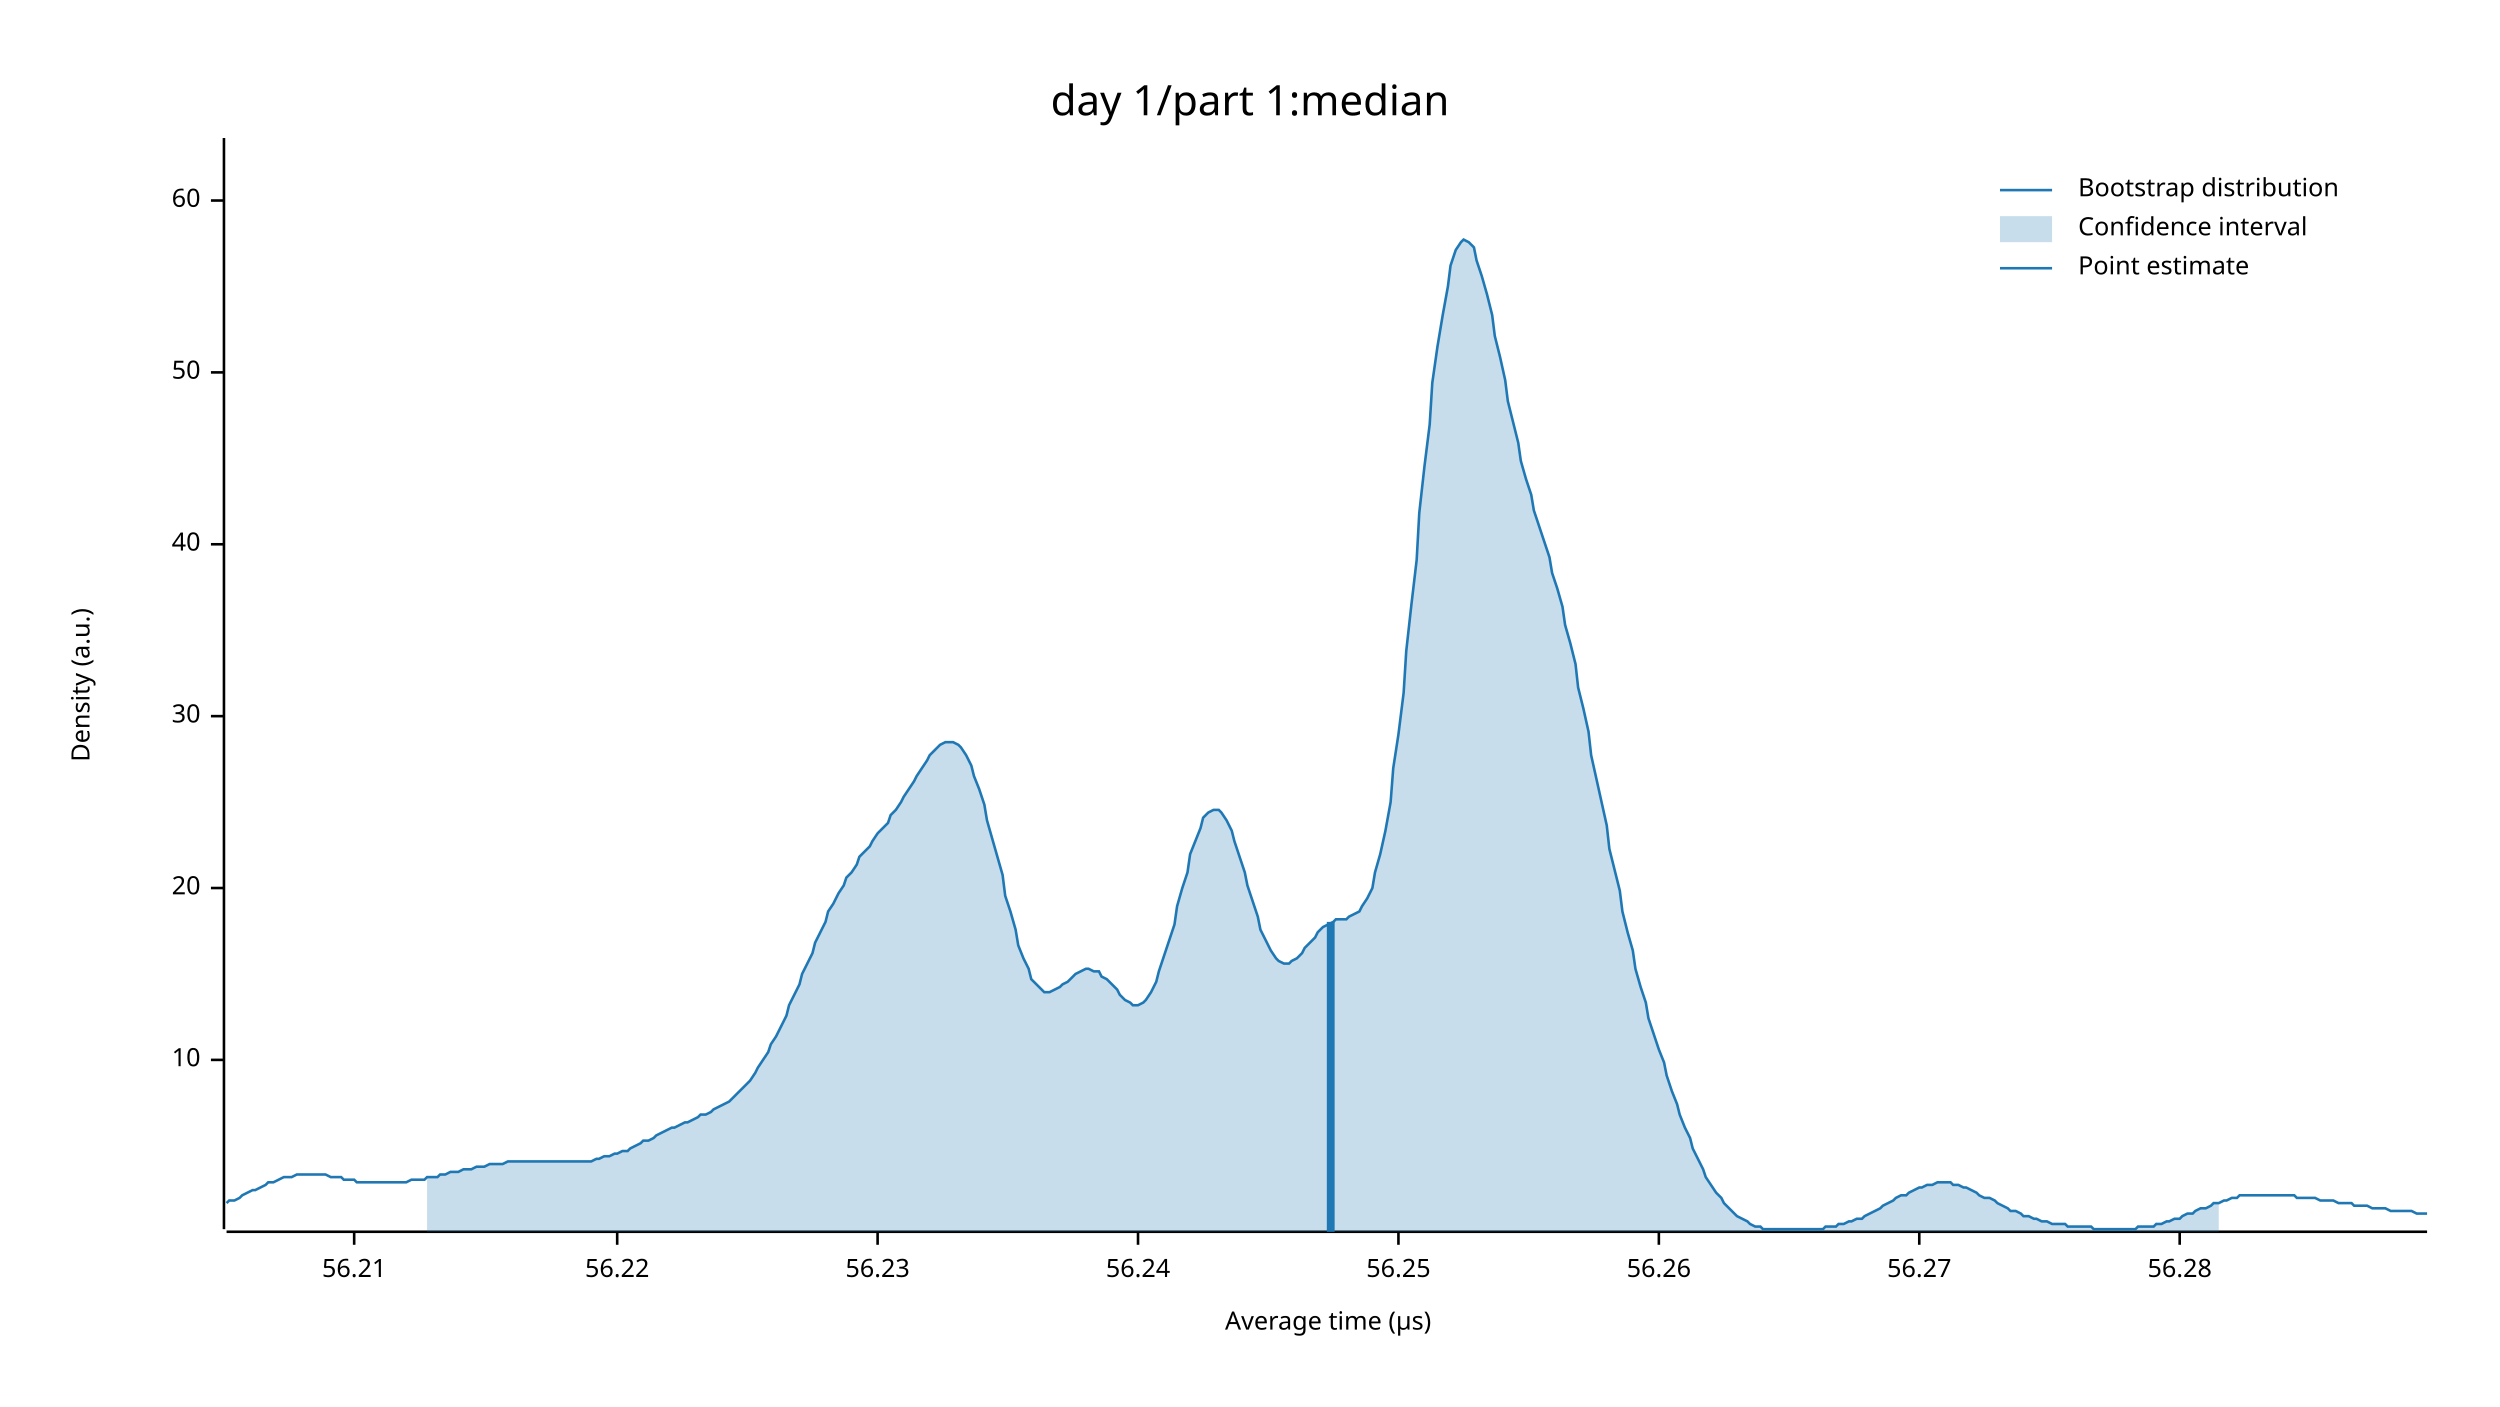
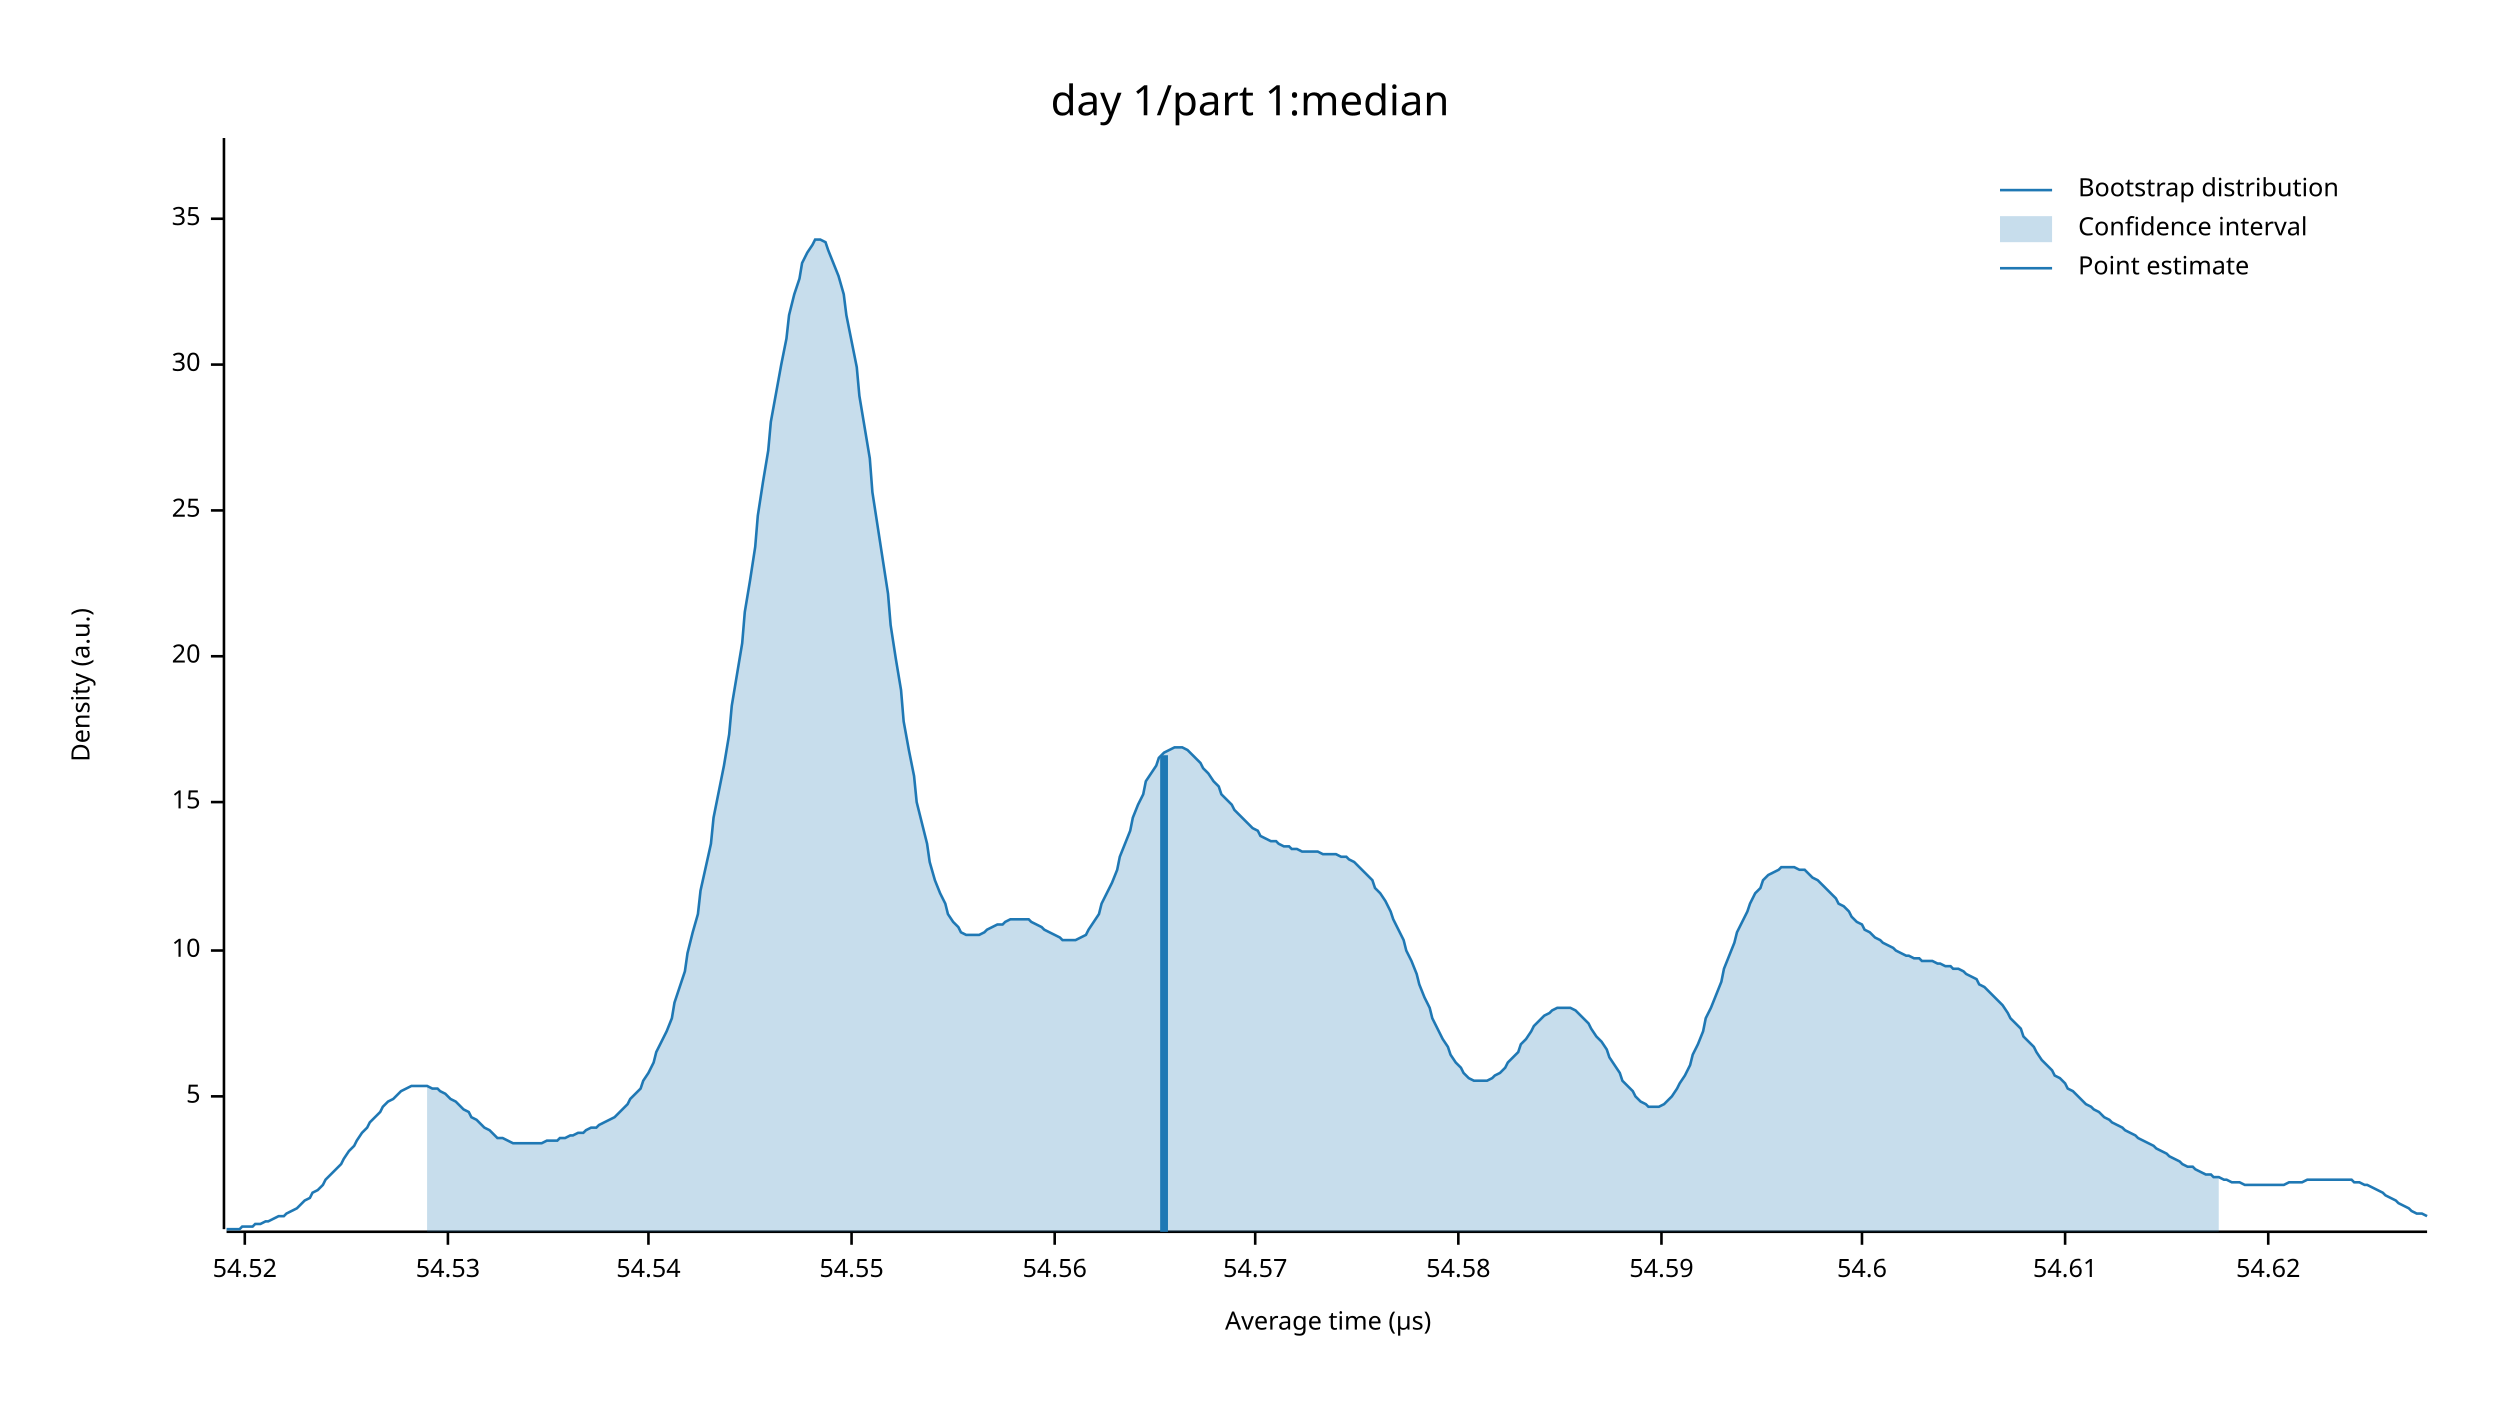
<svg xmlns="http://www.w3.org/2000/svg" width="960" height="540" viewBox="0 0 960 540">
  <text x="480" y="32" dy="0.76em" text-anchor="middle" font-family="sans-serif" font-size="16.129" opacity="1" fill="#000000">
day 1/part 1:median
</text>
  <text x="27" y="263" dy="0.76em" text-anchor="middle" font-family="sans-serif" font-size="9.677" opacity="1" fill="#000000" transform="rotate(270, 27, 263)">
Density (a.u.)
</text>
  <text x="510" y="513" dy="-0.5ex" text-anchor="middle" font-family="sans-serif" font-size="9.677" opacity="1" fill="#000000">
Average time (µs)
</text>
  <polyline fill="none" opacity="1" stroke="#000000" stroke-width="1" points="86,53 86,472 " />
-   <text x="77" y="407" dy="0.5ex" text-anchor="end" font-family="sans-serif" font-size="9.677" opacity="1" fill="#000000">
+   <text x="77" y="421" dy="0.5ex" text-anchor="end" font-family="sans-serif" font-size="9.677" opacity="1" fill="#000000">
+ 5
+ </text>
+   <polyline fill="none" opacity="1" stroke="#000000" stroke-width="1" points="81,421 86,421 " />
+   <text x="77" y="365" dy="0.5ex" text-anchor="end" font-family="sans-serif" font-size="9.677" opacity="1" fill="#000000">
10
</text>
-   <polyline fill="none" opacity="1" stroke="#000000" stroke-width="1" points="81,407 86,407 " />
-   <text x="77" y="341" dy="0.5ex" text-anchor="end" font-family="sans-serif" font-size="9.677" opacity="1" fill="#000000">
+   <polyline fill="none" opacity="1" stroke="#000000" stroke-width="1" points="81,365 86,365 " />
+   <text x="77" y="308" dy="0.5ex" text-anchor="end" font-family="sans-serif" font-size="9.677" opacity="1" fill="#000000">
+ 15
+ </text>
+   <polyline fill="none" opacity="1" stroke="#000000" stroke-width="1" points="81,308 86,308 " />
+   <text x="77" y="252" dy="0.5ex" text-anchor="end" font-family="sans-serif" font-size="9.677" opacity="1" fill="#000000">
20
</text>
-   <polyline fill="none" opacity="1" stroke="#000000" stroke-width="1" points="81,341 86,341 " />
-   <text x="77" y="275" dy="0.5ex" text-anchor="end" font-family="sans-serif" font-size="9.677" opacity="1" fill="#000000">
+   <polyline fill="none" opacity="1" stroke="#000000" stroke-width="1" points="81,252 86,252 " />
+   <text x="77" y="196" dy="0.5ex" text-anchor="end" font-family="sans-serif" font-size="9.677" opacity="1" fill="#000000">
+ 25
+ </text>
+   <polyline fill="none" opacity="1" stroke="#000000" stroke-width="1" points="81,196 86,196 " />
+   <text x="77" y="140" dy="0.5ex" text-anchor="end" font-family="sans-serif" font-size="9.677" opacity="1" fill="#000000">
30
</text>
-   <polyline fill="none" opacity="1" stroke="#000000" stroke-width="1" points="81,275 86,275 " />
-   <text x="77" y="209" dy="0.5ex" text-anchor="end" font-family="sans-serif" font-size="9.677" opacity="1" fill="#000000">
- 40
+   <polyline fill="none" opacity="1" stroke="#000000" stroke-width="1" points="81,140 86,140 " />
+   <text x="77" y="84" dy="0.5ex" text-anchor="end" font-family="sans-serif" font-size="9.677" opacity="1" fill="#000000">
+ 35
</text>
-   <polyline fill="none" opacity="1" stroke="#000000" stroke-width="1" points="81,209 86,209 " />
-   <text x="77" y="143" dy="0.5ex" text-anchor="end" font-family="sans-serif" font-size="9.677" opacity="1" fill="#000000">
- 50
+   <polyline fill="none" opacity="1" stroke="#000000" stroke-width="1" points="81,84 86,84 " />
+   <polyline fill="none" opacity="1" stroke="#000000" stroke-width="1" points="87,473 932,473 " />
+   <text x="94" y="483" dy="0.76em" text-anchor="middle" font-family="sans-serif" font-size="9.677" opacity="1" fill="#000000">
+ 54.52
</text>
-   <polyline fill="none" opacity="1" stroke="#000000" stroke-width="1" points="81,143 86,143 " />
-   <text x="77" y="77" dy="0.5ex" text-anchor="end" font-family="sans-serif" font-size="9.677" opacity="1" fill="#000000">
- 60
+   <polyline fill="none" opacity="1" stroke="#000000" stroke-width="1" points="94,473 94,478 " />
+   <text x="172" y="483" dy="0.76em" text-anchor="middle" font-family="sans-serif" font-size="9.677" opacity="1" fill="#000000">
+ 54.53
</text>
-   <polyline fill="none" opacity="1" stroke="#000000" stroke-width="1" points="81,77 86,77 " />
-   <polyline fill="none" opacity="1" stroke="#000000" stroke-width="1" points="87,473 932,473 " />
-   <text x="136" y="483" dy="0.76em" text-anchor="middle" font-family="sans-serif" font-size="9.677" opacity="1" fill="#000000">
- 56.21
+   <polyline fill="none" opacity="1" stroke="#000000" stroke-width="1" points="172,473 172,478 " />
+   <text x="249" y="483" dy="0.76em" text-anchor="middle" font-family="sans-serif" font-size="9.677" opacity="1" fill="#000000">
+ 54.54
</text>
-   <polyline fill="none" opacity="1" stroke="#000000" stroke-width="1" points="136,473 136,478 " />
-   <text x="237" y="483" dy="0.76em" text-anchor="middle" font-family="sans-serif" font-size="9.677" opacity="1" fill="#000000">
- 56.22
+   <polyline fill="none" opacity="1" stroke="#000000" stroke-width="1" points="249,473 249,478 " />
+   <text x="327" y="483" dy="0.76em" text-anchor="middle" font-family="sans-serif" font-size="9.677" opacity="1" fill="#000000">
+ 54.55
</text>
-   <polyline fill="none" opacity="1" stroke="#000000" stroke-width="1" points="237,473 237,478 " />
-   <text x="337" y="483" dy="0.76em" text-anchor="middle" font-family="sans-serif" font-size="9.677" opacity="1" fill="#000000">
- 56.23
+   <polyline fill="none" opacity="1" stroke="#000000" stroke-width="1" points="327,473 327,478 " />
+   <text x="405" y="483" dy="0.76em" text-anchor="middle" font-family="sans-serif" font-size="9.677" opacity="1" fill="#000000">
+ 54.56
</text>
-   <polyline fill="none" opacity="1" stroke="#000000" stroke-width="1" points="337,473 337,478 " />
-   <text x="437" y="483" dy="0.76em" text-anchor="middle" font-family="sans-serif" font-size="9.677" opacity="1" fill="#000000">
- 56.24
+   <polyline fill="none" opacity="1" stroke="#000000" stroke-width="1" points="405,473 405,478 " />
+   <text x="482" y="483" dy="0.76em" text-anchor="middle" font-family="sans-serif" font-size="9.677" opacity="1" fill="#000000">
+ 54.57
</text>
-   <polyline fill="none" opacity="1" stroke="#000000" stroke-width="1" points="437,473 437,478 " />
-   <text x="537" y="483" dy="0.76em" text-anchor="middle" font-family="sans-serif" font-size="9.677" opacity="1" fill="#000000">
- 56.25
+   <polyline fill="none" opacity="1" stroke="#000000" stroke-width="1" points="482,473 482,478 " />
+   <text x="560" y="483" dy="0.76em" text-anchor="middle" font-family="sans-serif" font-size="9.677" opacity="1" fill="#000000">
+ 54.58
</text>
-   <polyline fill="none" opacity="1" stroke="#000000" stroke-width="1" points="537,473 537,478 " />
-   <text x="637" y="483" dy="0.76em" text-anchor="middle" font-family="sans-serif" font-size="9.677" opacity="1" fill="#000000">
- 56.26
+   <polyline fill="none" opacity="1" stroke="#000000" stroke-width="1" points="560,473 560,478 " />
+   <text x="638" y="483" dy="0.76em" text-anchor="middle" font-family="sans-serif" font-size="9.677" opacity="1" fill="#000000">
+ 54.59
</text>
-   <polyline fill="none" opacity="1" stroke="#000000" stroke-width="1" points="637,473 637,478 " />
-   <text x="737" y="483" dy="0.76em" text-anchor="middle" font-family="sans-serif" font-size="9.677" opacity="1" fill="#000000">
- 56.27
+   <polyline fill="none" opacity="1" stroke="#000000" stroke-width="1" points="638,473 638,478 " />
+   <text x="715" y="483" dy="0.76em" text-anchor="middle" font-family="sans-serif" font-size="9.677" opacity="1" fill="#000000">
+ 54.6
</text>
-   <polyline fill="none" opacity="1" stroke="#000000" stroke-width="1" points="737,473 737,478 " />
-   <text x="837" y="483" dy="0.76em" text-anchor="middle" font-family="sans-serif" font-size="9.677" opacity="1" fill="#000000">
- 56.28
+   <polyline fill="none" opacity="1" stroke="#000000" stroke-width="1" points="715,473 715,478 " />
+   <text x="793" y="483" dy="0.76em" text-anchor="middle" font-family="sans-serif" font-size="9.677" opacity="1" fill="#000000">
+ 54.61
</text>
-   <polyline fill="none" opacity="1" stroke="#000000" stroke-width="1" points="837,473 837,478 " />
-   <polyline fill="none" opacity="1" stroke="#1F78B4" stroke-width="1" points="87,462 88,461 90,461 92,460 93,459 95,458 97,457 98,457 100,456 102,455 103,454 105,454 107,453 109,452 110,452 112,452 114,451 115,451 117,451 119,451 120,451 122,451 124,451 125,451 127,452 129,452 131,452 132,453 134,453 136,453 137,454 139,454 141,454 142,454 144,454 146,454 147,454 149,454 151,454 153,454 154,454 156,454 158,453 159,453 161,453 163,453 164,452 166,452 168,452 169,451 171,451 173,450 175,450 176,450 178,449 180,449 181,449 183,448 185,448 186,448 188,447 190,447 191,447 193,447 195,446 197,446 198,446 200,446 202,446 203,446 205,446 207,446 208,446 210,446 212,446 214,446 215,446 217,446 219,446 220,446 222,446 224,446 225,446 227,446 229,445 230,445 232,444 234,444 236,443 237,443 239,442 241,442 242,441 244,440 246,439 247,438 249,438 251,437 252,436 254,435 256,434 258,433 259,433 261,432 263,431 264,431 266,430 268,429 269,428 271,428 273,427 274,426 276,425 278,424 280,423 281,422 283,420 285,418 286,417 288,415 290,412 291,410 293,407 295,404 296,401 298,398 300,394 302,390 303,386 305,382 307,378 308,374 310,370 312,366 313,362 315,358 317,354 318,350 320,347 322,343 324,340 325,337 327,335 329,332 330,329 332,327 334,325 335,323 337,320 339,318 341,316 342,313 344,311 346,308 347,306 349,303 351,300 352,298 354,295 356,292 357,290 359,288 361,286 363,285 364,285 366,285 368,286 369,287 371,290 373,294 374,298 376,303 378,309 379,315 381,322 383,329 385,336 386,344 388,350 390,357 391,363 393,368 395,372 396,376 398,378 400,380 401,381 403,381 405,380 407,379 408,378 410,377 412,375 413,374 415,373 417,372 418,372 420,373 422,373 423,375 425,376 427,378 429,380 430,382 432,384 434,385 435,386 437,386 439,385 440,384 442,381 444,377 445,373 447,367 449,361 451,355 452,348 454,341 456,335 457,328 459,323 461,318 462,314 464,312 466,311 468,311 469,312 471,315 473,319 474,323 476,329 478,335 479,340 481,346 483,352 484,357 486,361 488,365 490,368 491,369 493,370 495,370 496,369 498,368 500,366 501,364 503,362 505,360 506,358 508,356 510,355 512,354 513,353 515,353 517,353 518,352 520,351 522,350 523,348 525,345 527,341 528,335 530,328 532,319 534,308 535,295 537,282 539,266 540,250 542,232 544,215 545,197 547,179 549,163 550,147 552,133 554,121 556,110 557,102 559,96 561,93 562,92 564,93 566,95 567,100 569,106 571,113 573,121 574,129 576,137 578,146 579,154 581,162 583,170 584,177 586,184 588,190 589,196 591,202 593,208 595,214 596,220 598,226 600,233 601,240 603,247 605,255 606,264 608,272 610,281 611,290 613,299 615,308 617,317 618,326 620,334 622,342 623,350 625,358 627,365 628,372 630,379 632,385 633,391 635,397 637,403 639,408 640,413 642,419 644,424 645,428 647,433 649,437 650,441 652,445 654,449 655,452 657,455 659,458 661,460 662,462 664,464 666,466 667,467 669,468 671,469 672,470 674,471 676,471 677,472 679,472 681,472 683,472 684,472 686,472 688,472 689,472 691,472 693,472 694,472 696,472 698,472 700,472 701,471 703,471 705,471 706,470 708,470 710,469 711,469 713,468 715,468 716,467 718,466 720,465 722,464 723,463 725,462 727,461 728,460 730,459 732,459 733,458 735,457 737,456 738,456 740,455 742,455 744,454 745,454 747,454 749,454 750,455 752,455 754,456 755,456 757,457 759,458 760,459 762,460 764,460 766,461 767,462 769,463 771,464 772,465 774,465 776,466 777,467 779,467 781,468 782,468 784,469 786,469 788,470 789,470 791,470 793,470 794,471 796,471 798,471 799,471 801,471 803,471 804,472 806,472 808,472 810,472 811,472 813,472 815,472 816,472 818,472 820,472 821,471 823,471 825,471 827,471 828,470 830,470 832,469 833,469 835,468 837,468 838,467 840,466 842,466 843,465 845,464 847,464 849,463 850,462 852,462 854,461 855,461 857,460 859,460 860,459 862,459 864,459 865,459 867,459 869,459 871,459 872,459 874,459 876,459 877,459 879,459 881,459 882,460 884,460 886,460 887,460 889,460 891,461 893,461 894,461 896,461 898,462 899,462 901,462 903,462 904,463 906,463 908,463 909,463 911,464 913,464 915,464 916,464 918,465 920,465 921,465 923,465 925,465 926,465 928,466 930,466 932,466 " />
-   <polygon opacity="0.25" fill="#1F78B4" points="164,452 166,452 168,452 169,451 171,451 173,450 175,450 176,450 178,449 180,449 181,449 183,448 185,448 186,448 188,447 190,447 191,447 193,447 195,446 197,446 198,446 200,446 202,446 203,446 205,446 207,446 208,446 210,446 212,446 214,446 215,446 217,446 219,446 220,446 222,446 224,446 225,446 227,446 229,445 230,445 232,444 234,444 236,443 237,443 239,442 241,442 242,441 244,440 246,439 247,438 249,438 251,437 252,436 254,435 256,434 258,433 259,433 261,432 263,431 264,431 266,430 268,429 269,428 271,428 273,427 274,426 276,425 278,424 280,423 281,422 283,420 285,418 286,417 288,415 290,412 291,410 293,407 295,404 296,401 298,398 300,394 302,390 303,386 305,382 307,378 308,374 310,370 312,366 313,362 315,358 317,354 318,350 320,347 322,343 324,340 325,337 327,335 329,332 330,329 332,327 334,325 335,323 337,320 339,318 341,316 342,313 344,311 346,308 347,306 349,303 351,300 352,298 354,295 356,292 357,290 359,288 361,286 363,285 364,285 366,285 368,286 369,287 371,290 373,294 374,298 376,303 378,309 379,315 381,322 383,329 385,336 386,344 388,350 390,357 391,363 393,368 395,372 396,376 398,378 400,380 401,381 403,381 405,380 407,379 408,378 410,377 412,375 413,374 415,373 417,372 418,372 420,373 422,373 423,375 425,376 427,378 429,380 430,382 432,384 434,385 435,386 437,386 439,385 440,384 442,381 444,377 445,373 447,367 449,361 451,355 452,348 454,341 456,335 457,328 459,323 461,318 462,314 464,312 466,311 468,311 469,312 471,315 473,319 474,323 476,329 478,335 479,340 481,346 483,352 484,357 486,361 488,365 490,368 491,369 493,370 495,370 496,369 498,368 500,366 501,364 503,362 505,360 506,358 508,356 510,355 512,354 513,353 515,353 517,353 518,352 520,351 522,350 523,348 525,345 527,341 528,335 530,328 532,319 534,308 535,295 537,282 539,266 540,250 542,232 544,215 545,197 547,179 549,163 550,147 552,133 554,121 556,110 557,102 559,96 561,93 562,92 564,93 566,95 567,100 569,106 571,113 573,121 574,129 576,137 578,146 579,154 581,162 583,170 584,177 586,184 588,190 589,196 591,202 593,208 595,214 596,220 598,226 600,233 601,240 603,247 605,255 606,264 608,272 610,281 611,290 613,299 615,308 617,317 618,326 620,334 622,342 623,350 625,358 627,365 628,372 630,379 632,385 633,391 635,397 637,403 639,408 640,413 642,419 644,424 645,428 647,433 649,437 650,441 652,445 654,449 655,452 657,455 659,458 661,460 662,462 664,464 666,466 667,467 669,468 671,469 672,470 674,471 676,471 677,472 679,472 681,472 683,472 684,472 686,472 688,472 689,472 691,472 693,472 694,472 696,472 698,472 700,472 701,471 703,471 705,471 706,470 708,470 710,469 711,469 713,468 715,468 716,467 718,466 720,465 722,464 723,463 725,462 727,461 728,460 730,459 732,459 733,458 735,457 737,456 738,456 740,455 742,455 744,454 745,454 747,454 749,454 750,455 752,455 754,456 755,456 757,457 759,458 760,459 762,460 764,460 766,461 767,462 769,463 771,464 772,465 774,465 776,466 777,467 779,467 781,468 782,468 784,469 786,469 788,470 789,470 791,470 793,470 794,471 796,471 798,471 799,471 801,471 803,471 804,472 806,472 808,472 810,472 811,472 813,472 815,472 816,472 818,472 820,472 821,471 823,471 825,471 827,471 828,470 830,470 832,469 833,469 835,468 837,468 838,467 840,466 842,466 843,465 845,464 847,464 849,463 850,462 852,462 852,473 164,473 " />
-   <polyline fill="none" opacity="1" stroke="#1F78B4" stroke-width="3" points="511,473 511,354 " />
+   <polyline fill="none" opacity="1" stroke="#000000" stroke-width="1" points="793,473 793,478 " />
+   <text x="871" y="483" dy="0.76em" text-anchor="middle" font-family="sans-serif" font-size="9.677" opacity="1" fill="#000000">
+ 54.62
+ </text>
+   <polyline fill="none" opacity="1" stroke="#000000" stroke-width="1" points="871,473 871,478 " />
+   <polyline fill="none" opacity="1" stroke="#1F78B4" stroke-width="1" points="87,472 88,472 90,472 92,472 93,471 95,471 97,471 98,470 100,470 102,469 103,469 105,468 107,467 109,467 110,466 112,465 114,464 115,463 117,461 119,460 120,458 122,457 124,455 125,453 127,451 129,449 131,447 132,445 134,442 136,440 137,438 139,435 141,433 142,431 144,429 146,427 147,425 149,423 151,422 153,420 154,419 156,418 158,417 159,417 161,417 163,417 164,417 166,418 168,418 169,419 171,420 173,422 175,423 176,424 178,426 180,427 181,429 183,430 185,432 186,433 188,434 190,436 191,437 193,437 195,438 197,439 198,439 200,439 202,439 203,439 205,439 207,439 208,439 210,438 212,438 214,438 215,437 217,437 219,436 220,436 222,435 224,435 225,434 227,433 229,433 230,432 232,431 234,430 236,429 237,428 239,426 241,424 242,422 244,420 246,418 247,415 249,412 251,408 252,404 254,400 256,396 258,391 259,385 261,379 263,373 264,366 266,358 268,351 269,342 271,333 273,324 274,314 276,304 278,294 280,282 281,271 283,259 285,247 286,235 288,223 290,210 291,198 293,185 295,173 296,162 298,151 300,140 302,130 303,121 305,113 307,107 308,101 310,97 312,94 313,92 315,92 317,93 318,96 320,101 322,106 324,113 325,121 327,131 329,141 330,152 332,164 334,176 335,189 337,202 339,215 341,228 342,240 344,253 346,265 347,277 349,288 351,298 352,308 354,316 356,324 357,331 359,338 361,343 363,347 364,351 366,354 368,356 369,358 371,359 373,359 374,359 376,359 378,358 379,357 381,356 383,355 385,355 386,354 388,353 390,353 391,353 393,353 395,353 396,354 398,355 400,356 401,357 403,358 405,359 407,360 408,361 410,361 412,361 413,361 415,360 417,359 418,357 420,354 422,351 423,347 425,343 427,339 429,334 430,329 432,324 434,319 435,314 437,309 439,305 440,300 442,297 444,294 445,291 447,289 449,288 451,287 452,287 454,287 456,288 457,289 459,291 461,293 462,295 464,297 466,300 468,302 469,305 471,307 473,309 474,311 476,313 478,315 479,316 481,318 483,319 484,321 486,322 488,323 490,323 491,324 493,325 495,325 496,326 498,326 500,327 501,327 503,327 505,327 506,327 508,328 510,328 512,328 513,328 515,329 517,329 518,330 520,331 522,333 523,334 525,336 527,338 528,341 530,343 532,346 534,350 535,353 537,357 539,361 540,365 542,369 544,374 545,378 547,383 549,387 550,391 552,395 554,399 556,402 557,405 559,408 561,410 562,412 564,414 566,415 567,415 569,415 571,415 573,414 574,413 576,412 578,410 579,408 581,406 583,404 584,401 586,399 588,396 589,394 591,392 593,390 595,389 596,388 598,387 600,387 601,387 603,387 605,388 606,389 608,391 610,393 611,395 613,398 615,400 617,403 618,406 620,409 622,412 623,415 625,417 627,419 628,421 630,423 632,424 633,425 635,425 637,425 639,424 640,423 642,421 644,418 645,416 647,413 649,409 650,405 652,401 654,396 655,391 657,387 659,382 661,377 662,372 664,367 666,362 667,358 669,354 671,350 672,347 674,343 676,341 677,338 679,336 681,335 683,334 684,333 686,333 688,333 689,333 691,334 693,334 694,335 696,337 698,338 700,340 701,341 703,343 705,345 706,347 708,348 710,350 711,352 713,354 715,355 716,357 718,358 720,360 722,361 723,362 725,363 727,364 728,365 730,366 732,367 733,367 735,368 737,368 738,369 740,369 742,369 744,370 745,370 747,371 749,371 750,372 752,372 754,373 755,374 757,375 759,376 760,378 762,379 764,381 766,383 767,384 769,386 771,389 772,391 774,393 776,395 777,398 779,400 781,402 782,404 784,407 786,409 788,411 789,413 791,414 793,416 794,418 796,419 798,421 799,422 801,424 803,425 804,426 806,427 808,429 810,430 811,431 813,432 815,433 816,434 818,435 820,436 821,437 823,438 825,439 827,440 828,441 830,442 832,443 833,444 835,445 837,446 838,447 840,448 842,448 843,449 845,450 847,451 849,451 850,452 852,452 854,453 855,453 857,454 859,454 860,454 862,455 864,455 865,455 867,455 869,455 871,455 872,455 874,455 876,455 877,455 879,454 881,454 882,454 884,454 886,453 887,453 889,453 891,453 893,453 894,453 896,453 898,453 899,453 901,453 903,453 904,454 906,454 908,455 909,455 911,456 913,457 915,458 916,459 918,460 920,461 921,462 923,463 925,464 926,465 928,466 930,466 932,467 " />
+   <polygon opacity="0.25" fill="#1F78B4" points="164,417 166,418 168,418 169,419 171,420 173,422 175,423 176,424 178,426 180,427 181,429 183,430 185,432 186,433 188,434 190,436 191,437 193,437 195,438 197,439 198,439 200,439 202,439 203,439 205,439 207,439 208,439 210,438 212,438 214,438 215,437 217,437 219,436 220,436 222,435 224,435 225,434 227,433 229,433 230,432 232,431 234,430 236,429 237,428 239,426 241,424 242,422 244,420 246,418 247,415 249,412 251,408 252,404 254,400 256,396 258,391 259,385 261,379 263,373 264,366 266,358 268,351 269,342 271,333 273,324 274,314 276,304 278,294 280,282 281,271 283,259 285,247 286,235 288,223 290,210 291,198 293,185 295,173 296,162 298,151 300,140 302,130 303,121 305,113 307,107 308,101 310,97 312,94 313,92 315,92 317,93 318,96 320,101 322,106 324,113 325,121 327,131 329,141 330,152 332,164 334,176 335,189 337,202 339,215 341,228 342,240 344,253 346,265 347,277 349,288 351,298 352,308 354,316 356,324 357,331 359,338 361,343 363,347 364,351 366,354 368,356 369,358 371,359 373,359 374,359 376,359 378,358 379,357 381,356 383,355 385,355 386,354 388,353 390,353 391,353 393,353 395,353 396,354 398,355 400,356 401,357 403,358 405,359 407,360 408,361 410,361 412,361 413,361 415,360 417,359 418,357 420,354 422,351 423,347 425,343 427,339 429,334 430,329 432,324 434,319 435,314 437,309 439,305 440,300 442,297 444,294 445,291 447,289 449,288 451,287 452,287 454,287 456,288 457,289 459,291 461,293 462,295 464,297 466,300 468,302 469,305 471,307 473,309 474,311 476,313 478,315 479,316 481,318 483,319 484,321 486,322 488,323 490,323 491,324 493,325 495,325 496,326 498,326 500,327 501,327 503,327 505,327 506,327 508,328 510,328 512,328 513,328 515,329 517,329 518,330 520,331 522,333 523,334 525,336 527,338 528,341 530,343 532,346 534,350 535,353 537,357 539,361 540,365 542,369 544,374 545,378 547,383 549,387 550,391 552,395 554,399 556,402 557,405 559,408 561,410 562,412 564,414 566,415 567,415 569,415 571,415 573,414 574,413 576,412 578,410 579,408 581,406 583,404 584,401 586,399 588,396 589,394 591,392 593,390 595,389 596,388 598,387 600,387 601,387 603,387 605,388 606,389 608,391 610,393 611,395 613,398 615,400 617,403 618,406 620,409 622,412 623,415 625,417 627,419 628,421 630,423 632,424 633,425 635,425 637,425 639,424 640,423 642,421 644,418 645,416 647,413 649,409 650,405 652,401 654,396 655,391 657,387 659,382 661,377 662,372 664,367 666,362 667,358 669,354 671,350 672,347 674,343 676,341 677,338 679,336 681,335 683,334 684,333 686,333 688,333 689,333 691,334 693,334 694,335 696,337 698,338 700,340 701,341 703,343 705,345 706,347 708,348 710,350 711,352 713,354 715,355 716,357 718,358 720,360 722,361 723,362 725,363 727,364 728,365 730,366 732,367 733,367 735,368 737,368 738,369 740,369 742,369 744,370 745,370 747,371 749,371 750,372 752,372 754,373 755,374 757,375 759,376 760,378 762,379 764,381 766,383 767,384 769,386 771,389 772,391 774,393 776,395 777,398 779,400 781,402 782,404 784,407 786,409 788,411 789,413 791,414 793,416 794,418 796,419 798,421 799,422 801,424 803,425 804,426 806,427 808,429 810,430 811,431 813,432 815,433 816,434 818,435 820,436 821,437 823,438 825,439 827,440 828,441 830,442 832,443 833,444 835,445 837,446 838,447 840,448 842,448 843,449 845,450 847,451 849,451 850,452 852,452 852,473 164,473 " />
+   <polyline fill="none" opacity="1" stroke="#1F78B4" stroke-width="3" points="447,473 447,290 " />
  <text x="798" y="68" dy="0.76em" text-anchor="start" font-family="sans-serif" font-size="9.677" opacity="1" fill="#000000">
Bootstrap distribution
</text>
  <text x="798" y="83" dy="0.76em" text-anchor="start" font-family="sans-serif" font-size="9.677" opacity="1" fill="#000000">
Confidence interval
</text>
  <text x="798" y="98" dy="0.76em" text-anchor="start" font-family="sans-serif" font-size="9.677" opacity="1" fill="#000000">
Point estimate
</text>
  <polyline fill="none" opacity="1" stroke="#1F78B4" stroke-width="1" points="768,73 788,73 " />
  <rect x="768" y="83" width="20" height="10" opacity="0.25" fill="#1F78B4" stroke="none" />
  <polyline fill="none" opacity="1" stroke="#1F78B4" stroke-width="1" points="768,103 788,103 " />
</svg>
